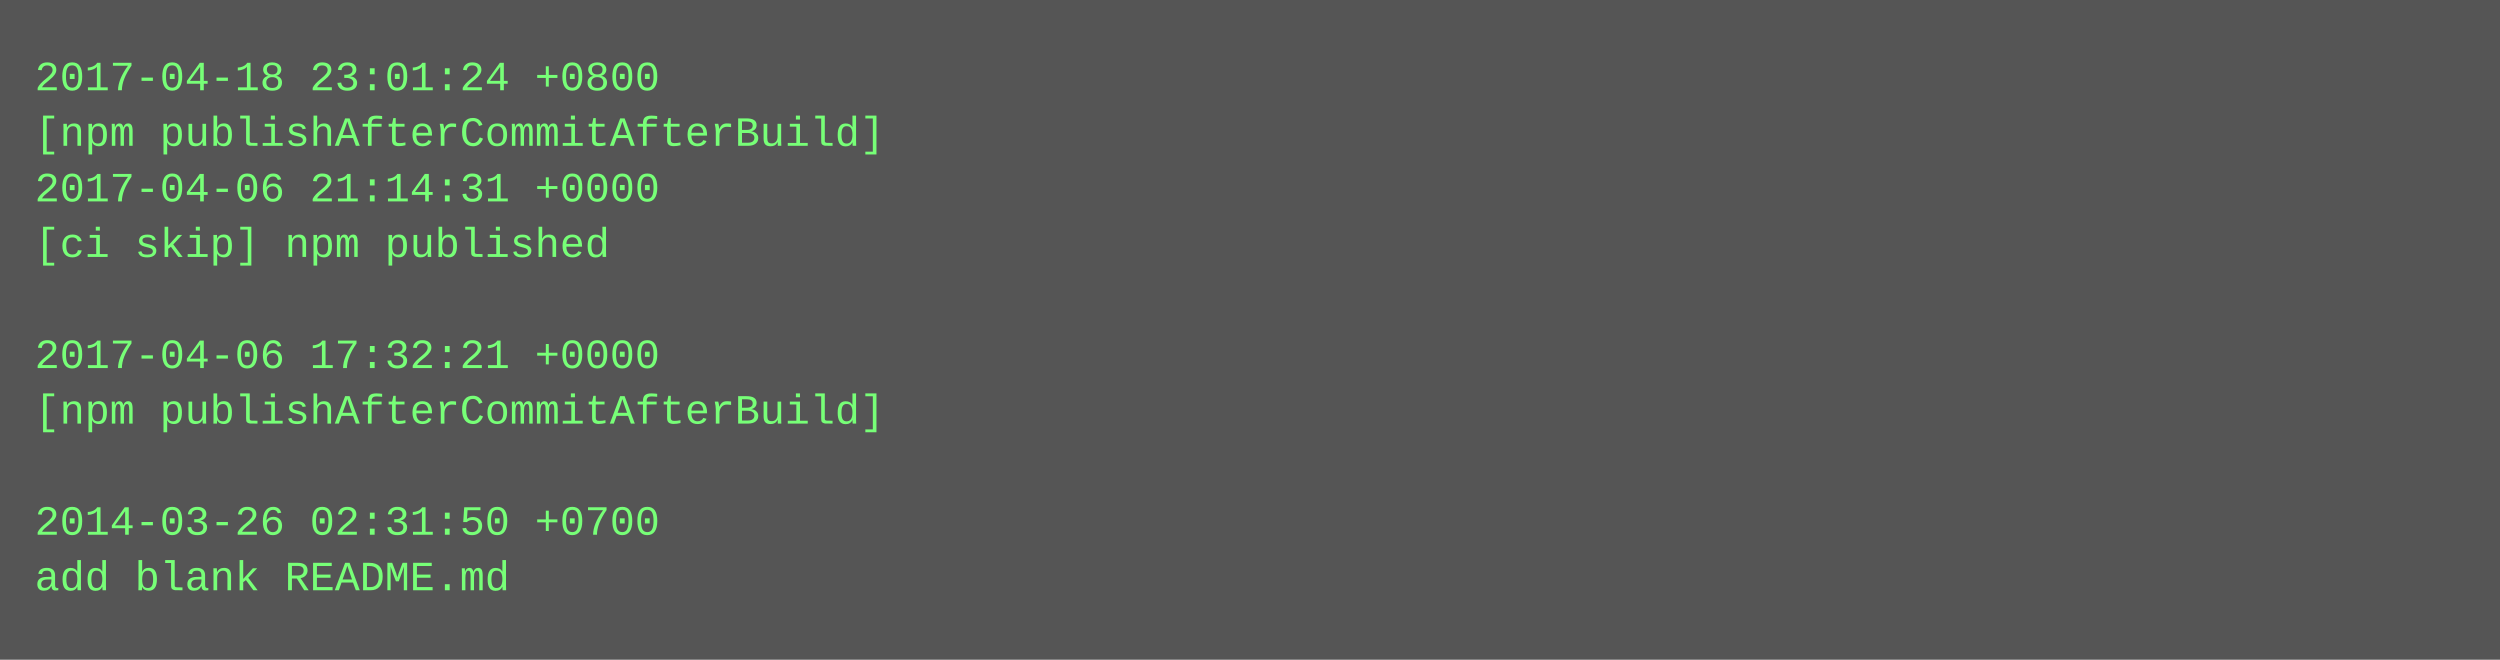
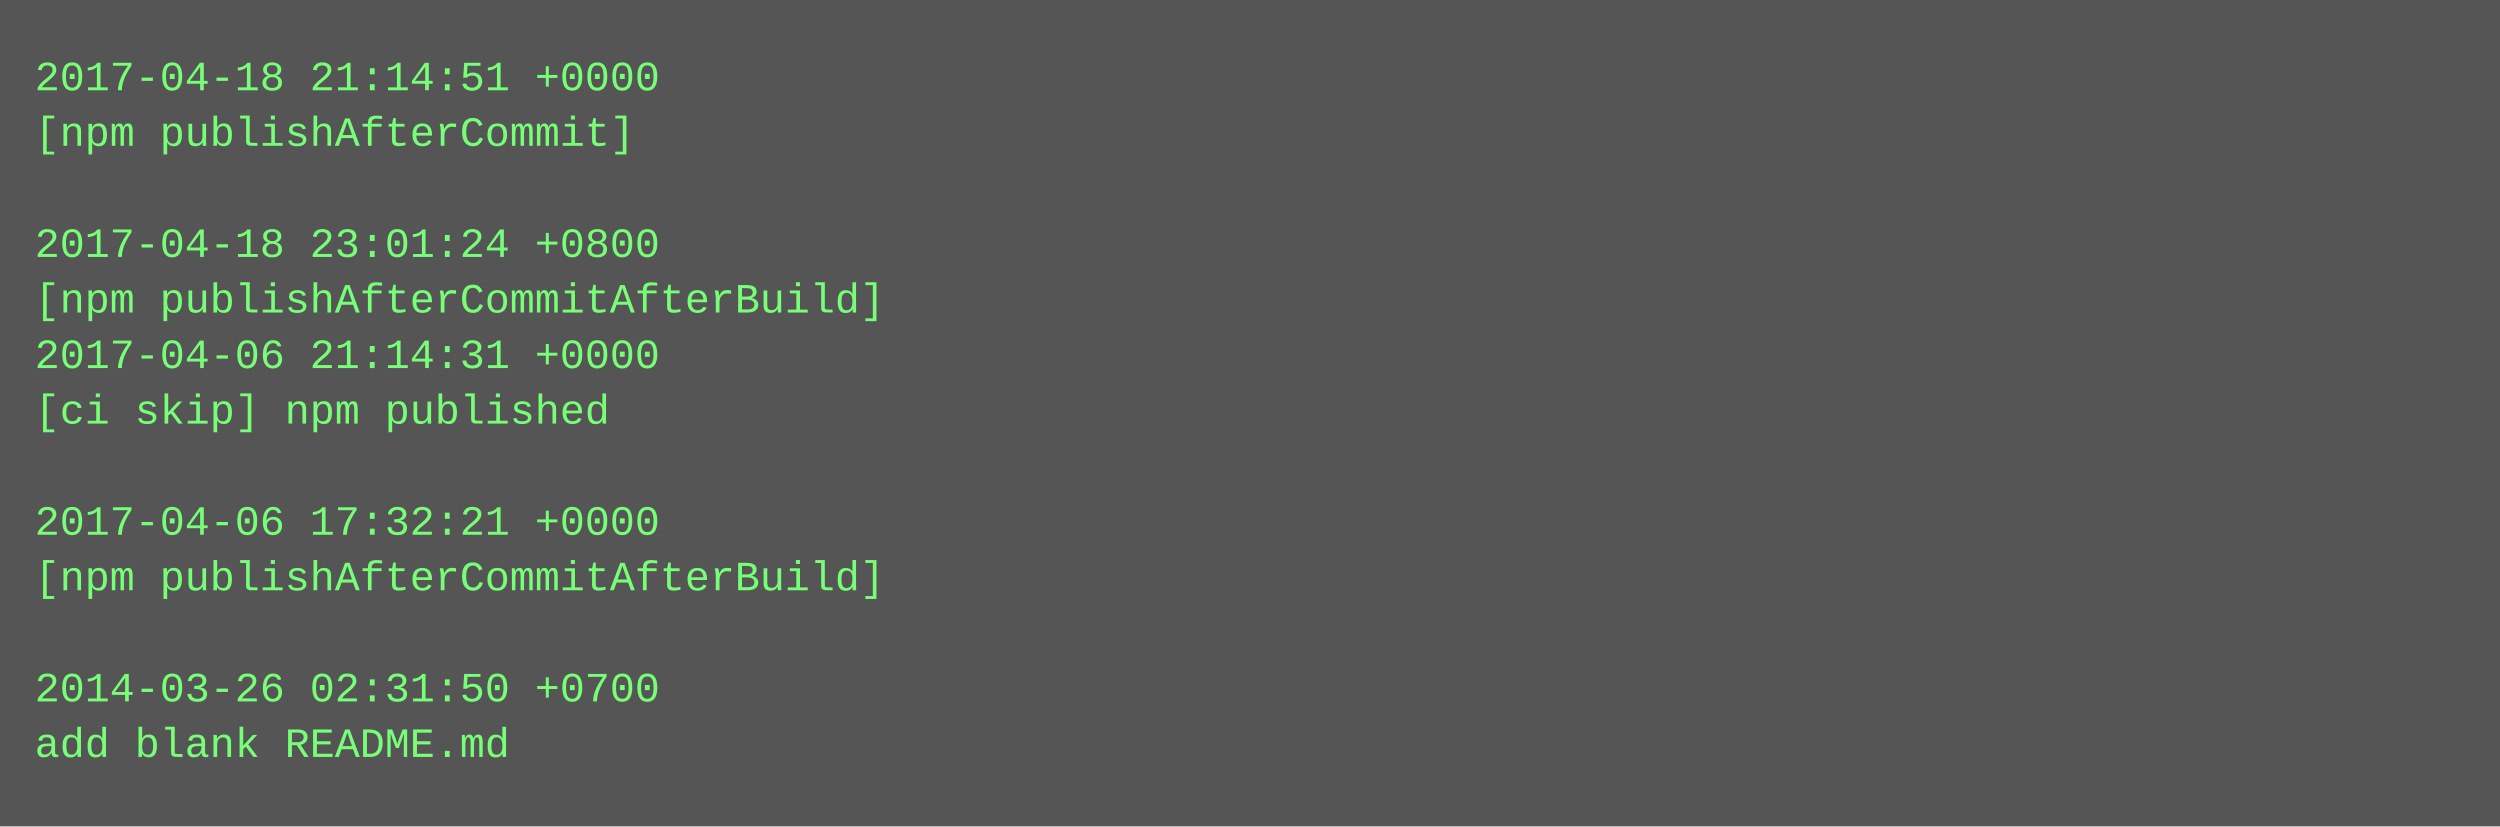
- <svg xmlns="http://www.w3.org/2000/svg" height="190" width="720">
-   <rect height="190" fill="#555" width="720" />
+ <svg xmlns="http://www.w3.org/2000/svg" height="238" width="720">
+   <rect height="238" fill="#555" width="720" />
  <text fill="#7f7" font-family="Courier New" font-size="12" xml:space="preserve">
-     <tspan x="10" y="26">2017-04-18 23:01:24 +0800</tspan>
-     <tspan x="10" y="42">[npm publishAfterCommitAfterBuild]</tspan>
-     <tspan x="10" y="58">2017-04-06 21:14:31 +0000</tspan>
-     <tspan x="10" y="74">[ci skip] npm published</tspan>
-     <tspan x="10" y="90" />
-     <tspan x="10" y="106">2017-04-06 17:32:21 +0000</tspan>
-     <tspan x="10" y="122">[npm publishAfterCommitAfterBuild]</tspan>
+     <tspan x="10" y="26">2017-04-18 21:14:51 +0000</tspan>
+     <tspan x="10" y="42">[npm publishAfterCommit]</tspan>
+     <tspan x="10" y="58" />
+     <tspan x="10" y="74">2017-04-18 23:01:24 +0800</tspan>
+     <tspan x="10" y="90">[npm publishAfterCommitAfterBuild]</tspan>
+     <tspan x="10" y="106">2017-04-06 21:14:31 +0000</tspan>
+     <tspan x="10" y="122">[ci skip] npm published</tspan>
    <tspan x="10" y="138" />
-     <tspan x="10" y="154">2014-03-26 02:31:50 +0700</tspan>
-     <tspan x="10" y="170">add blank README.md</tspan>
+     <tspan x="10" y="154">2017-04-06 17:32:21 +0000</tspan>
+     <tspan x="10" y="170">[npm publishAfterCommitAfterBuild]</tspan>
+     <tspan x="10" y="186" />
+     <tspan x="10" y="202">2014-03-26 02:31:50 +0700</tspan>
+     <tspan x="10" y="218">add blank README.md</tspan>
  </text>
</svg>
